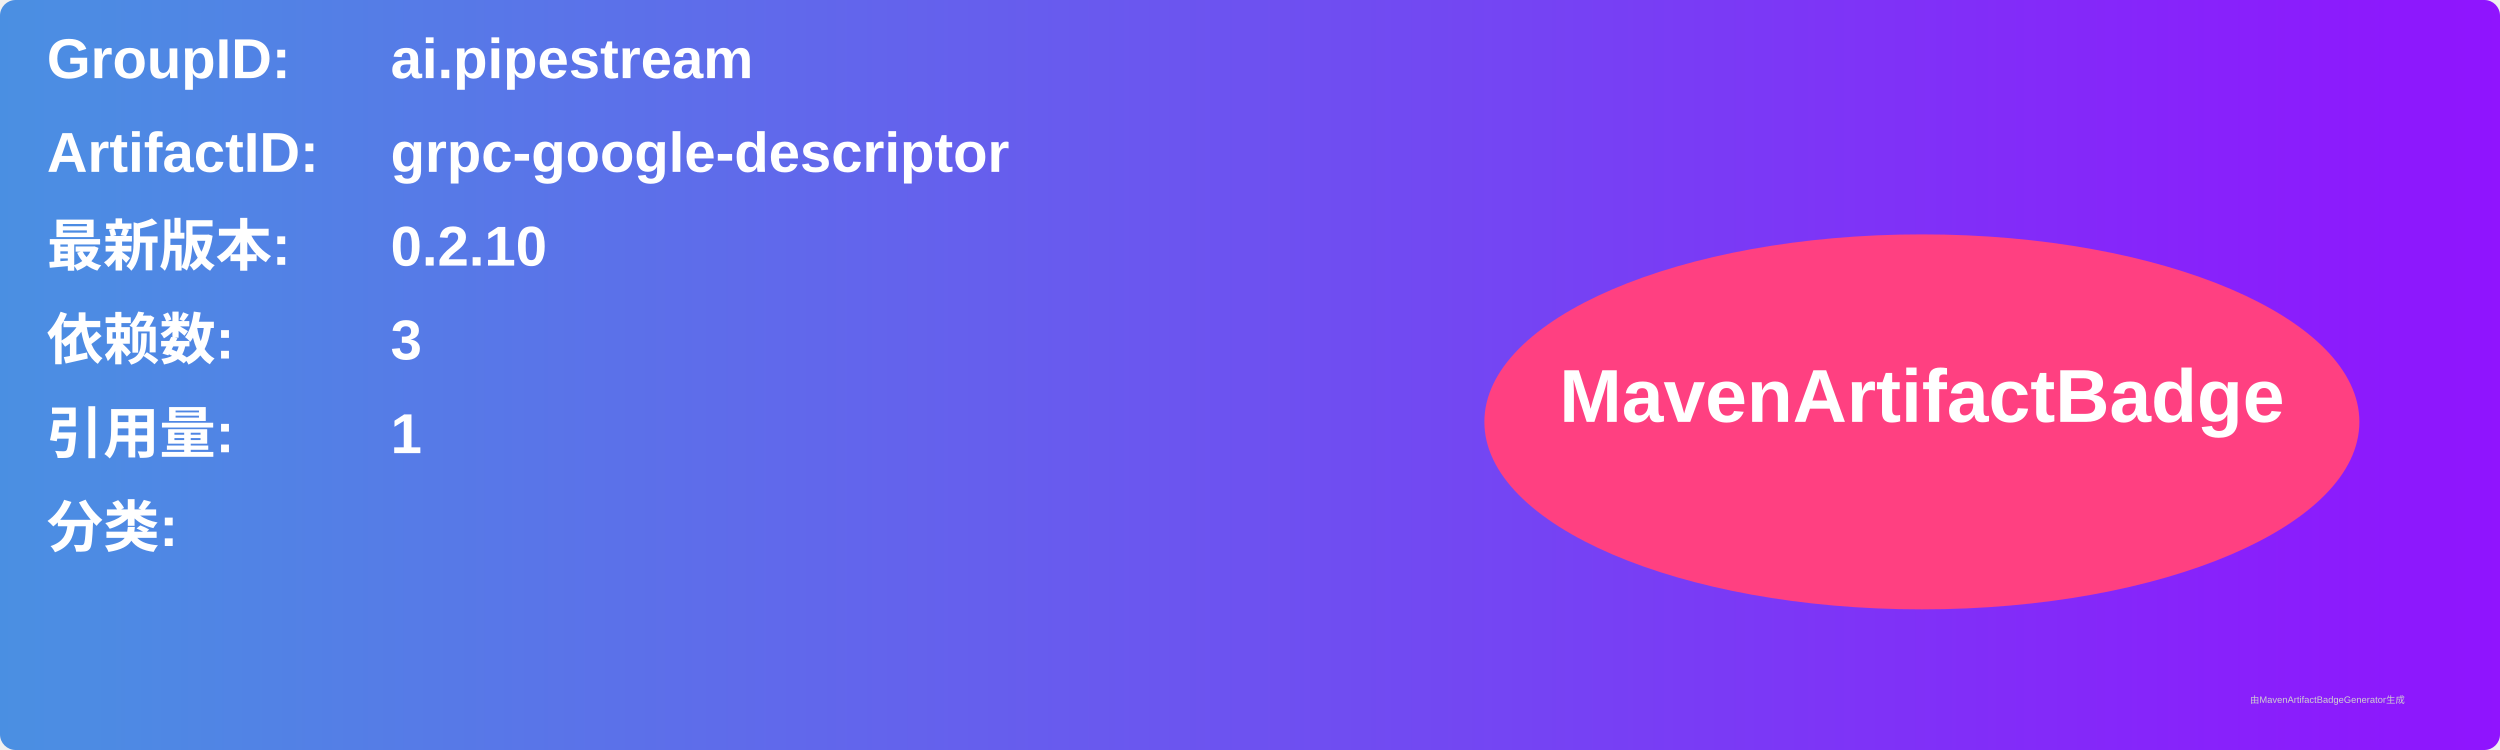
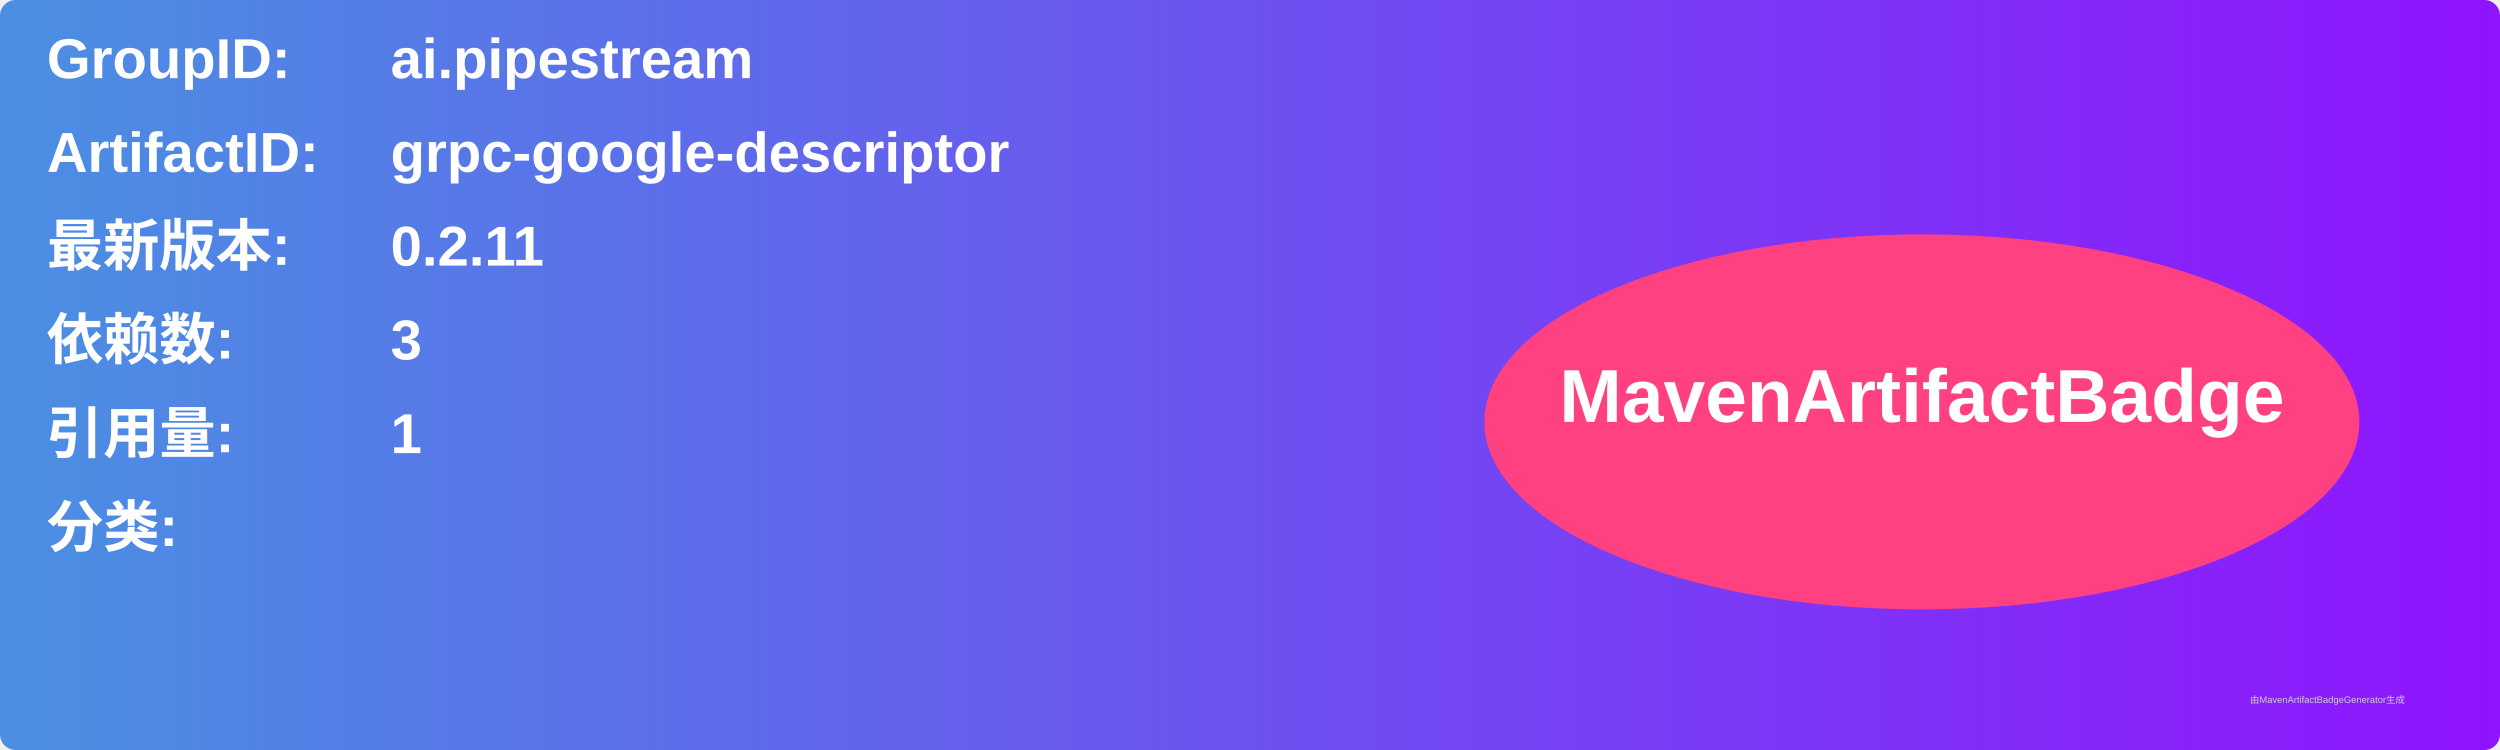
<svg xmlns="http://www.w3.org/2000/svg" width="800" height="240" viewBox="0 0 800 240">
  <linearGradient id="grad" x1="0%" y1="0%" x2="100%" y2="0%">
    <stop offset="0%" stop-color="#4a90e2" />
    <stop offset="100%" stop-color="#9013fe" />
  </linearGradient>
  <rect width="100%" height="100%" rx="5" ry="5" fill="url(#grad)" />
  <g transform="translate(15, 15)">
    <text x="0" y="10" font-family="Arial" font-size="18" fill="white" font-weight="bold" width="260">GroupID:</text>
    <text x="110" y="10" font-family="Arial" font-size="18" fill="white" font-weight="bold" width="460">ai.pipestream</text>
    <text x="0" y="40" font-family="Arial" font-size="18" fill="white" font-weight="bold" width="260">ArtifactID:</text>
    <text x="110" y="40" font-family="Arial" font-size="18" fill="white" font-weight="bold" width="460">grpc-google-descriptor</text>
    <text x="0" y="70" font-family="Arial" font-size="18" fill="white" font-weight="bold">最新版本:</text>
    <text x="110" y="70" font-family="Arial" font-size="18" fill="white" font-weight="bold">
-       <tspan font-weight="bold">0.2.10</tspan>
+       <tspan font-weight="bold">0.2.11</tspan>
    </text>
    <text x="0" y="100" font-family="Arial" font-size="18" fill="white" font-weight="bold">依赖数: </text>
    <text x="110" y="100" font-family="Arial" font-size="18" fill="white">
      <tspan font-weight="bold">3</tspan>
    </text>
    <text x="0" y="130" font-family="Arial" font-size="18" fill="white" font-weight="bold">引用量: </text>
    <text x="110" y="130" font-family="Arial" font-size="18" fill="white">
      <tspan font-weight="bold">1</tspan>
    </text>
    <text x="0" y="160" font-family="Arial" font-size="18" fill="white" font-weight="bold">分类:</text>
    <text x="10" y="190" font-family="Arial" font-size="10" fill="white">
      <tspan font-weight="bold" />
    </text>
    <ellipse cx="600" cy="120" rx="140" ry="60" fill="#ff4081" />
    <text x="600" y="120" text-anchor="middle" font-family="Arial" font-size="24" fill="white" font-weight="bold">MavenArtifactBadge</text>
  </g>
  <text x="720" y="225" font-family="Arial" font-size="3" fill="#d0d0d0">由MavenArtifactBadgeGenerator生成</text>
</svg>
